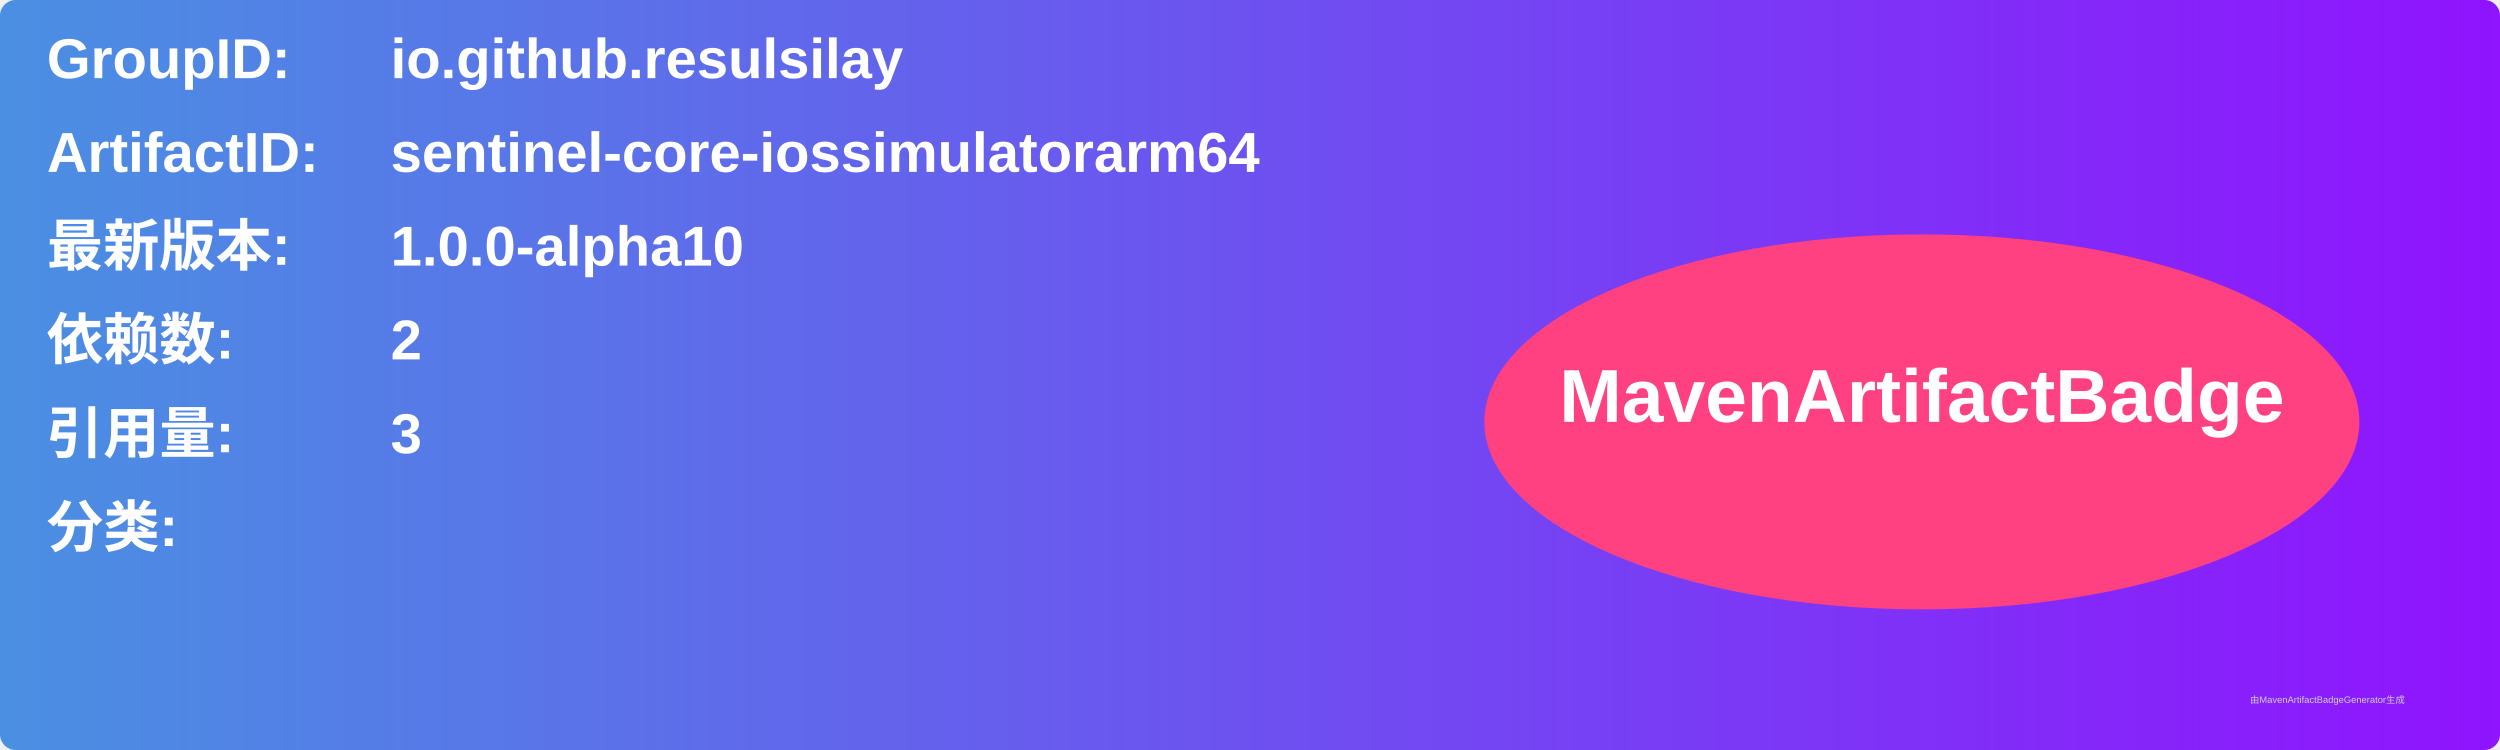
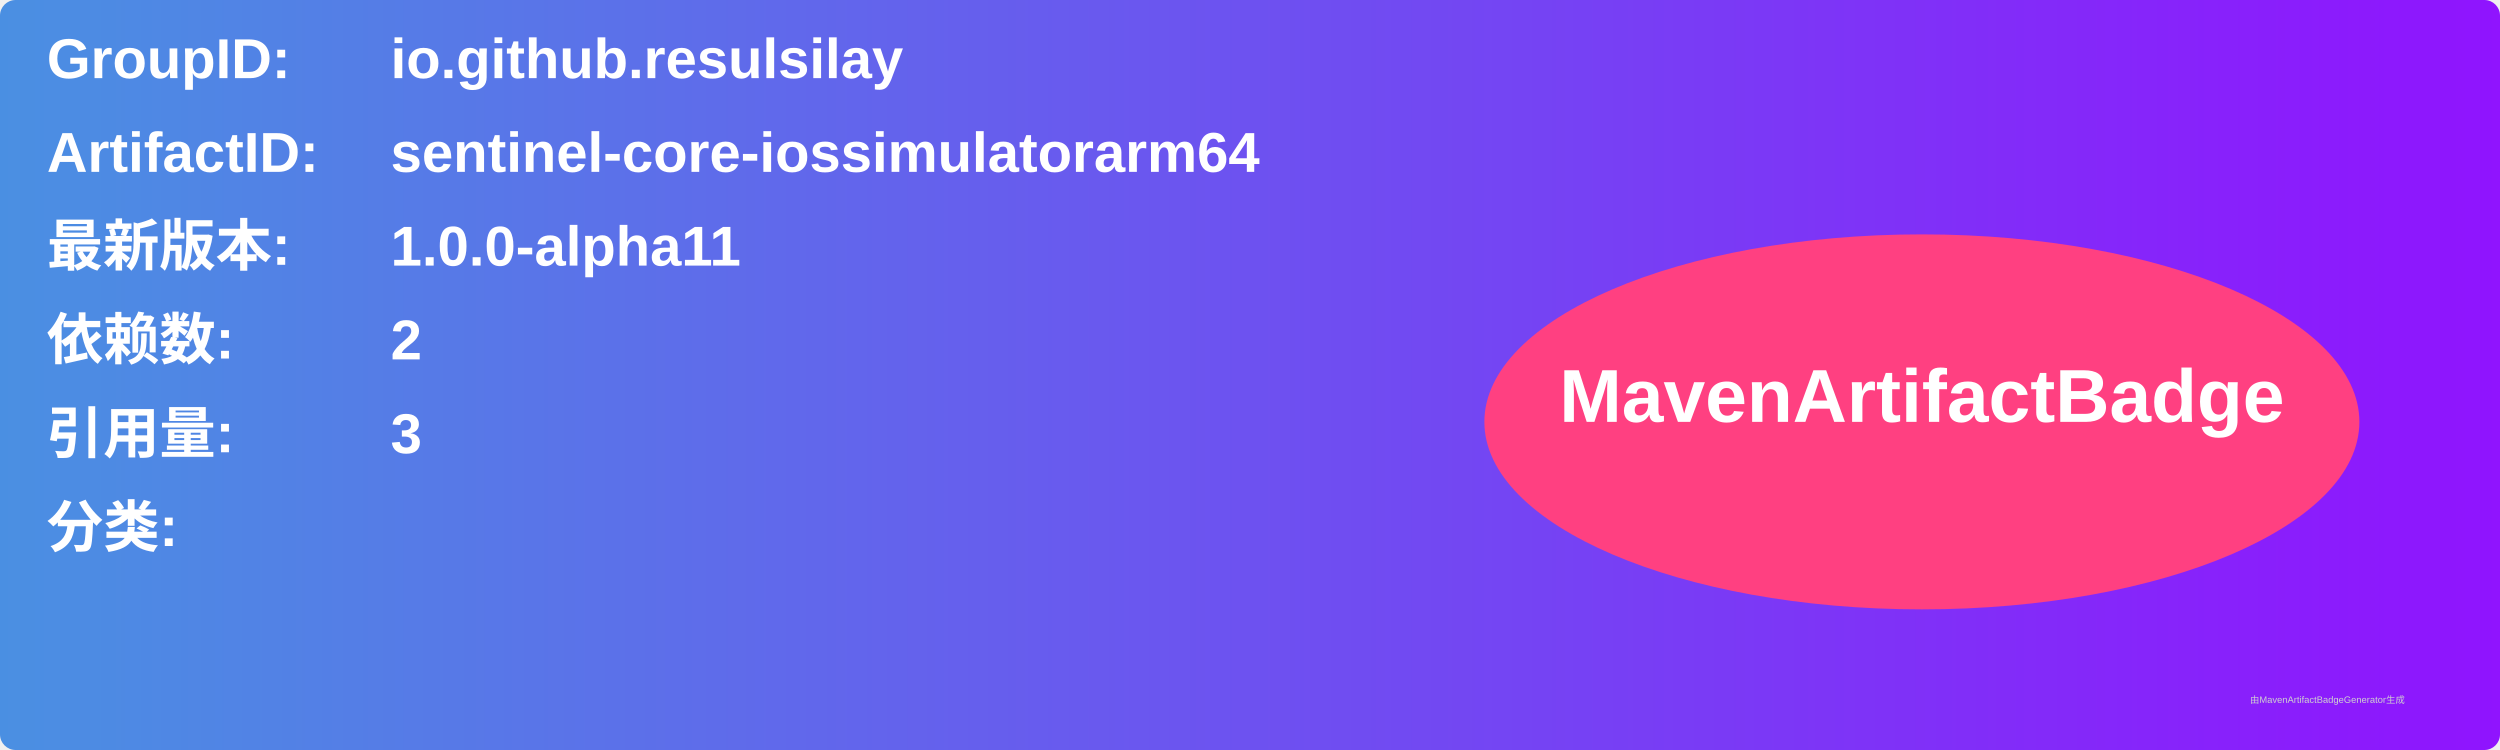
<svg xmlns="http://www.w3.org/2000/svg" width="800" height="240" viewBox="0 0 800 240">
  <linearGradient id="grad" x1="0%" y1="0%" x2="100%" y2="0%">
    <stop offset="0%" stop-color="#4a90e2" />
    <stop offset="100%" stop-color="#9013fe" />
  </linearGradient>
  <rect width="100%" height="100%" rx="5" ry="5" fill="url(#grad)" />
  <g transform="translate(15, 15)">
    <text x="0" y="10" font-family="Arial" font-size="18" fill="white" font-weight="bold" width="260">GroupID:</text>
    <text x="110" y="10" font-family="Arial" font-size="18" fill="white" font-weight="bold" width="460">io.github.resulsilay</text>
    <text x="0" y="40" font-family="Arial" font-size="18" fill="white" font-weight="bold" width="260">ArtifactID:</text>
    <text x="110" y="40" font-family="Arial" font-size="18" fill="white" font-weight="bold" width="460">sentinel-core-iossimulatorarm64</text>
    <text x="0" y="70" font-family="Arial" font-size="18" fill="white" font-weight="bold">最新版本:</text>
    <text x="110" y="70" font-family="Arial" font-size="18" fill="white" font-weight="bold">
-       <tspan font-weight="bold">1.0.0-alpha10</tspan>
+       <tspan font-weight="bold">1.0.0-alpha11</tspan>
    </text>
    <text x="0" y="100" font-family="Arial" font-size="18" fill="white" font-weight="bold">依赖数: </text>
    <text x="110" y="100" font-family="Arial" font-size="18" fill="white">
      <tspan font-weight="bold">2</tspan>
    </text>
    <text x="0" y="130" font-family="Arial" font-size="18" fill="white" font-weight="bold">引用量: </text>
    <text x="110" y="130" font-family="Arial" font-size="18" fill="white">
      <tspan font-weight="bold">3</tspan>
    </text>
    <text x="0" y="160" font-family="Arial" font-size="18" fill="white" font-weight="bold">分类:</text>
    <text x="10" y="190" font-family="Arial" font-size="10" fill="white">
      <tspan font-weight="bold" />
    </text>
    <ellipse cx="600" cy="120" rx="140" ry="60" fill="#ff4081" />
    <text x="600" y="120" text-anchor="middle" font-family="Arial" font-size="24" fill="white" font-weight="bold">MavenArtifactBadge</text>
  </g>
  <text x="720" y="225" font-family="Arial" font-size="3" fill="#d0d0d0">由MavenArtifactBadgeGenerator生成</text>
</svg>
